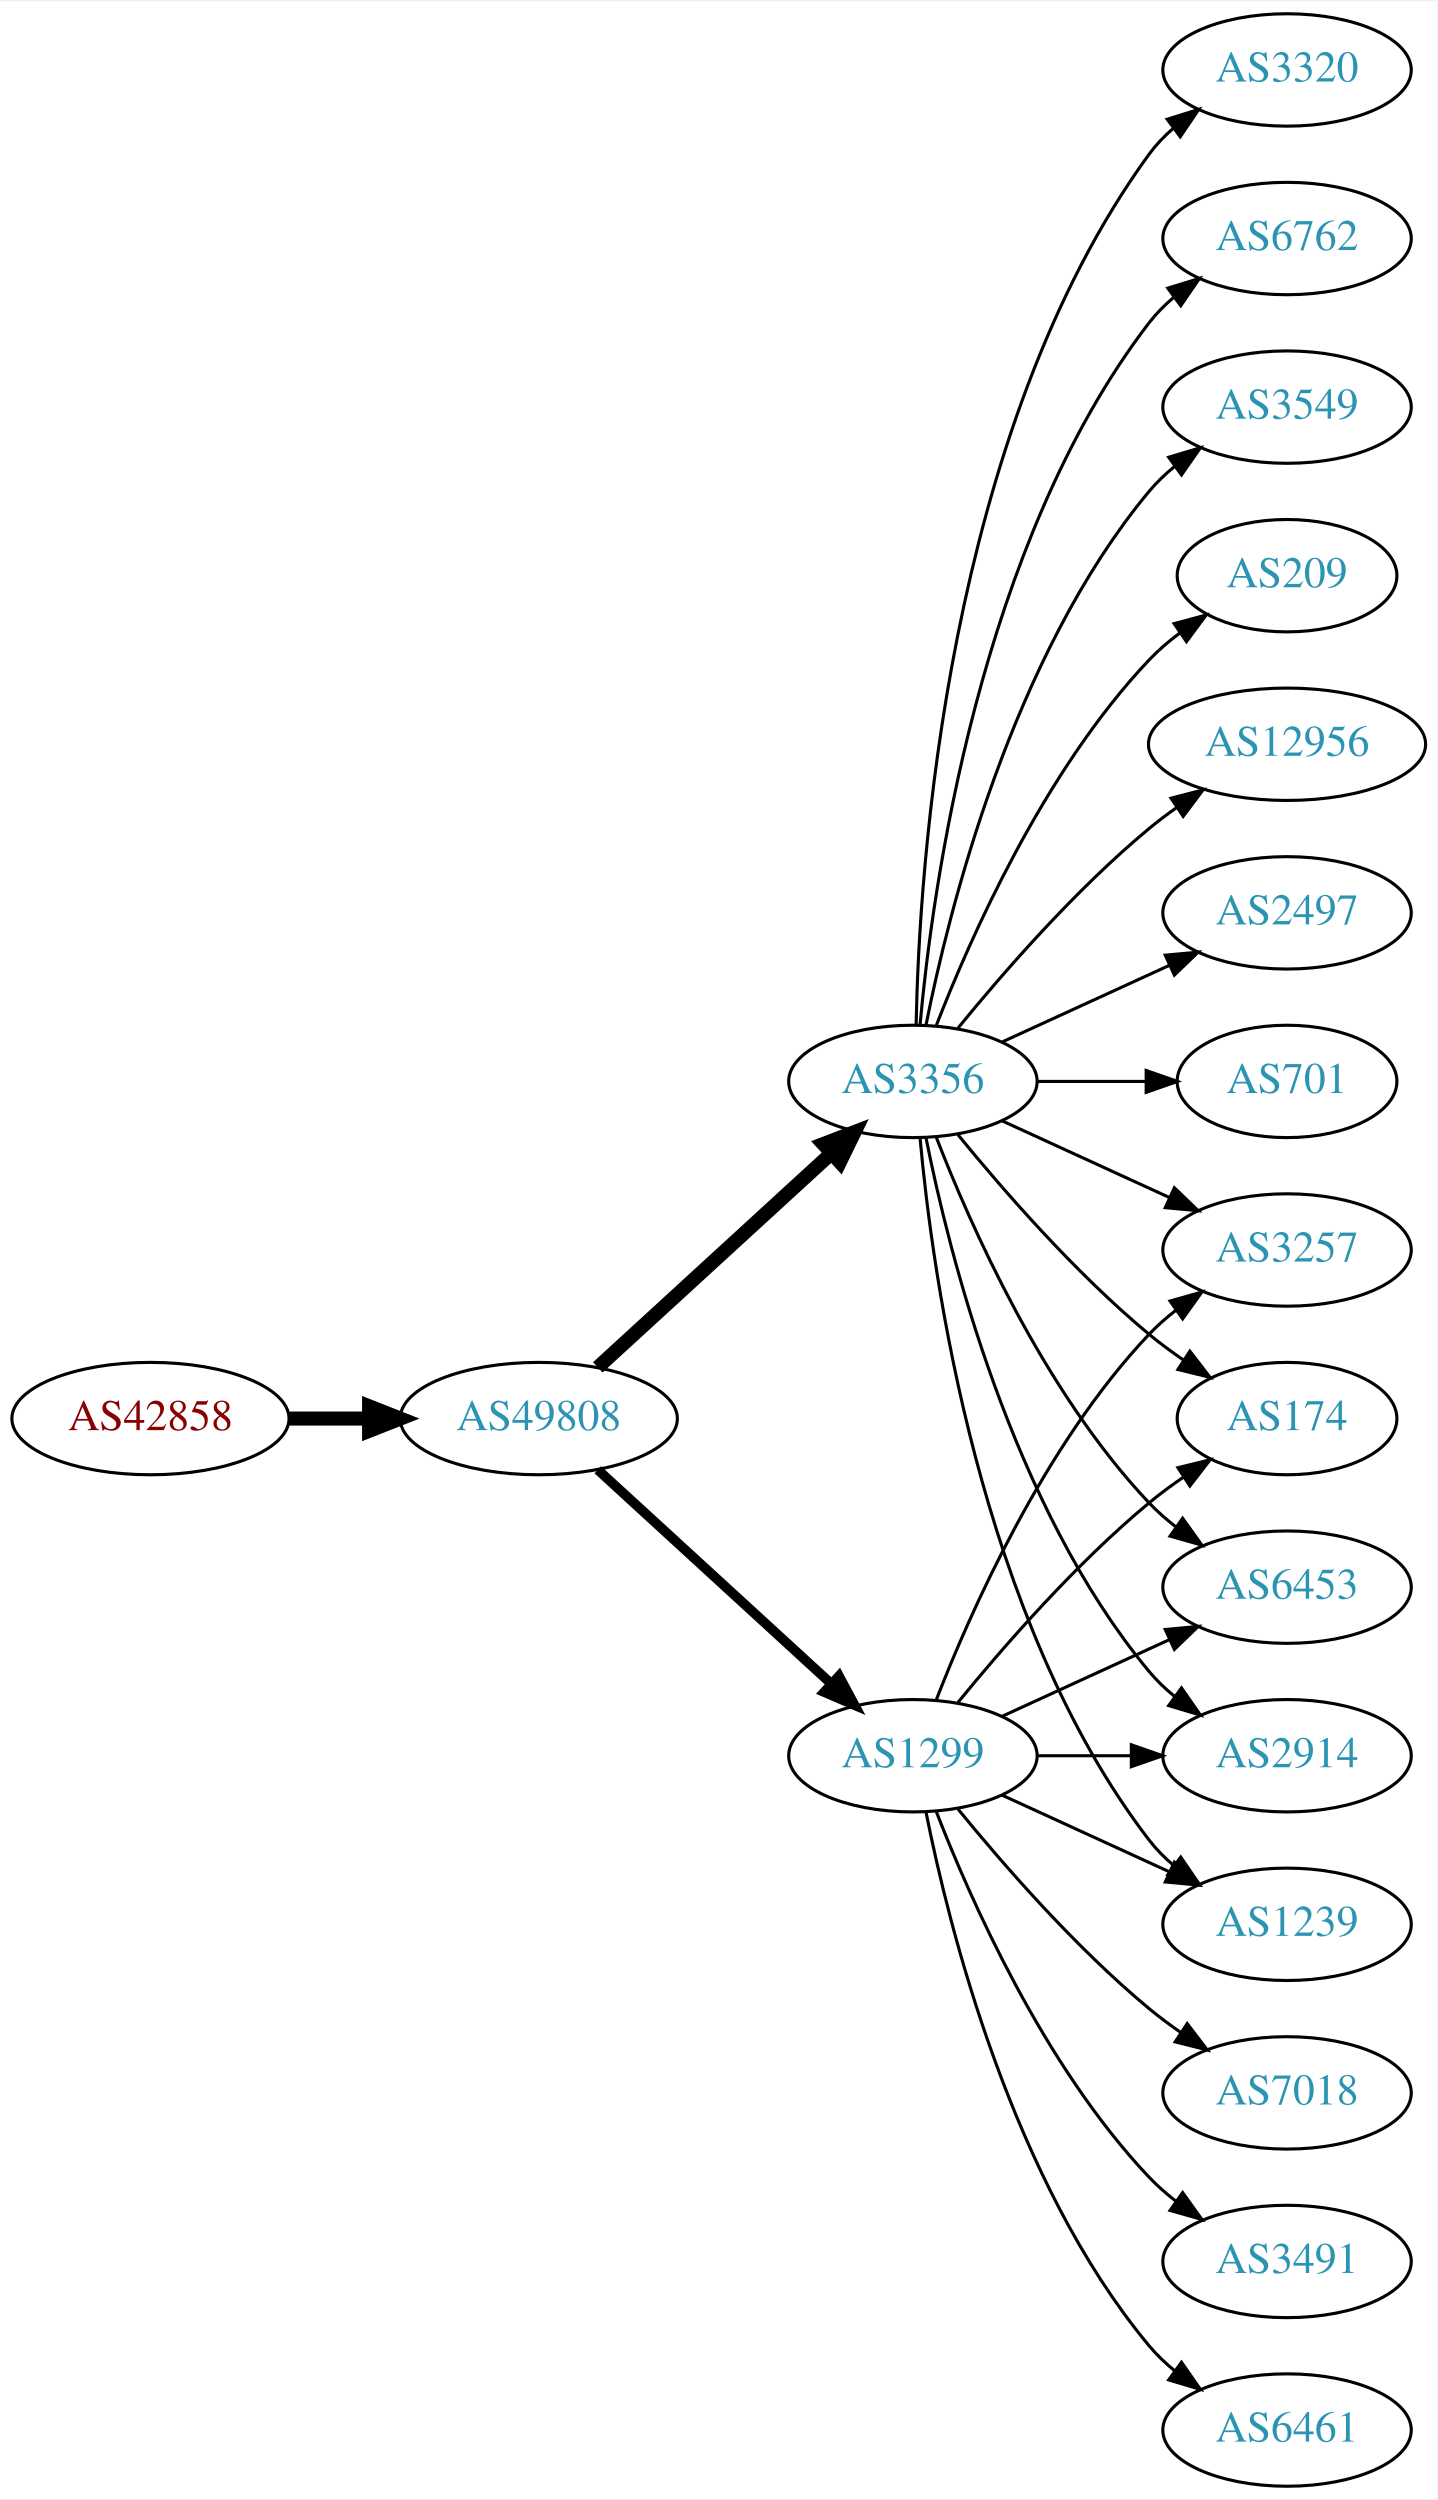
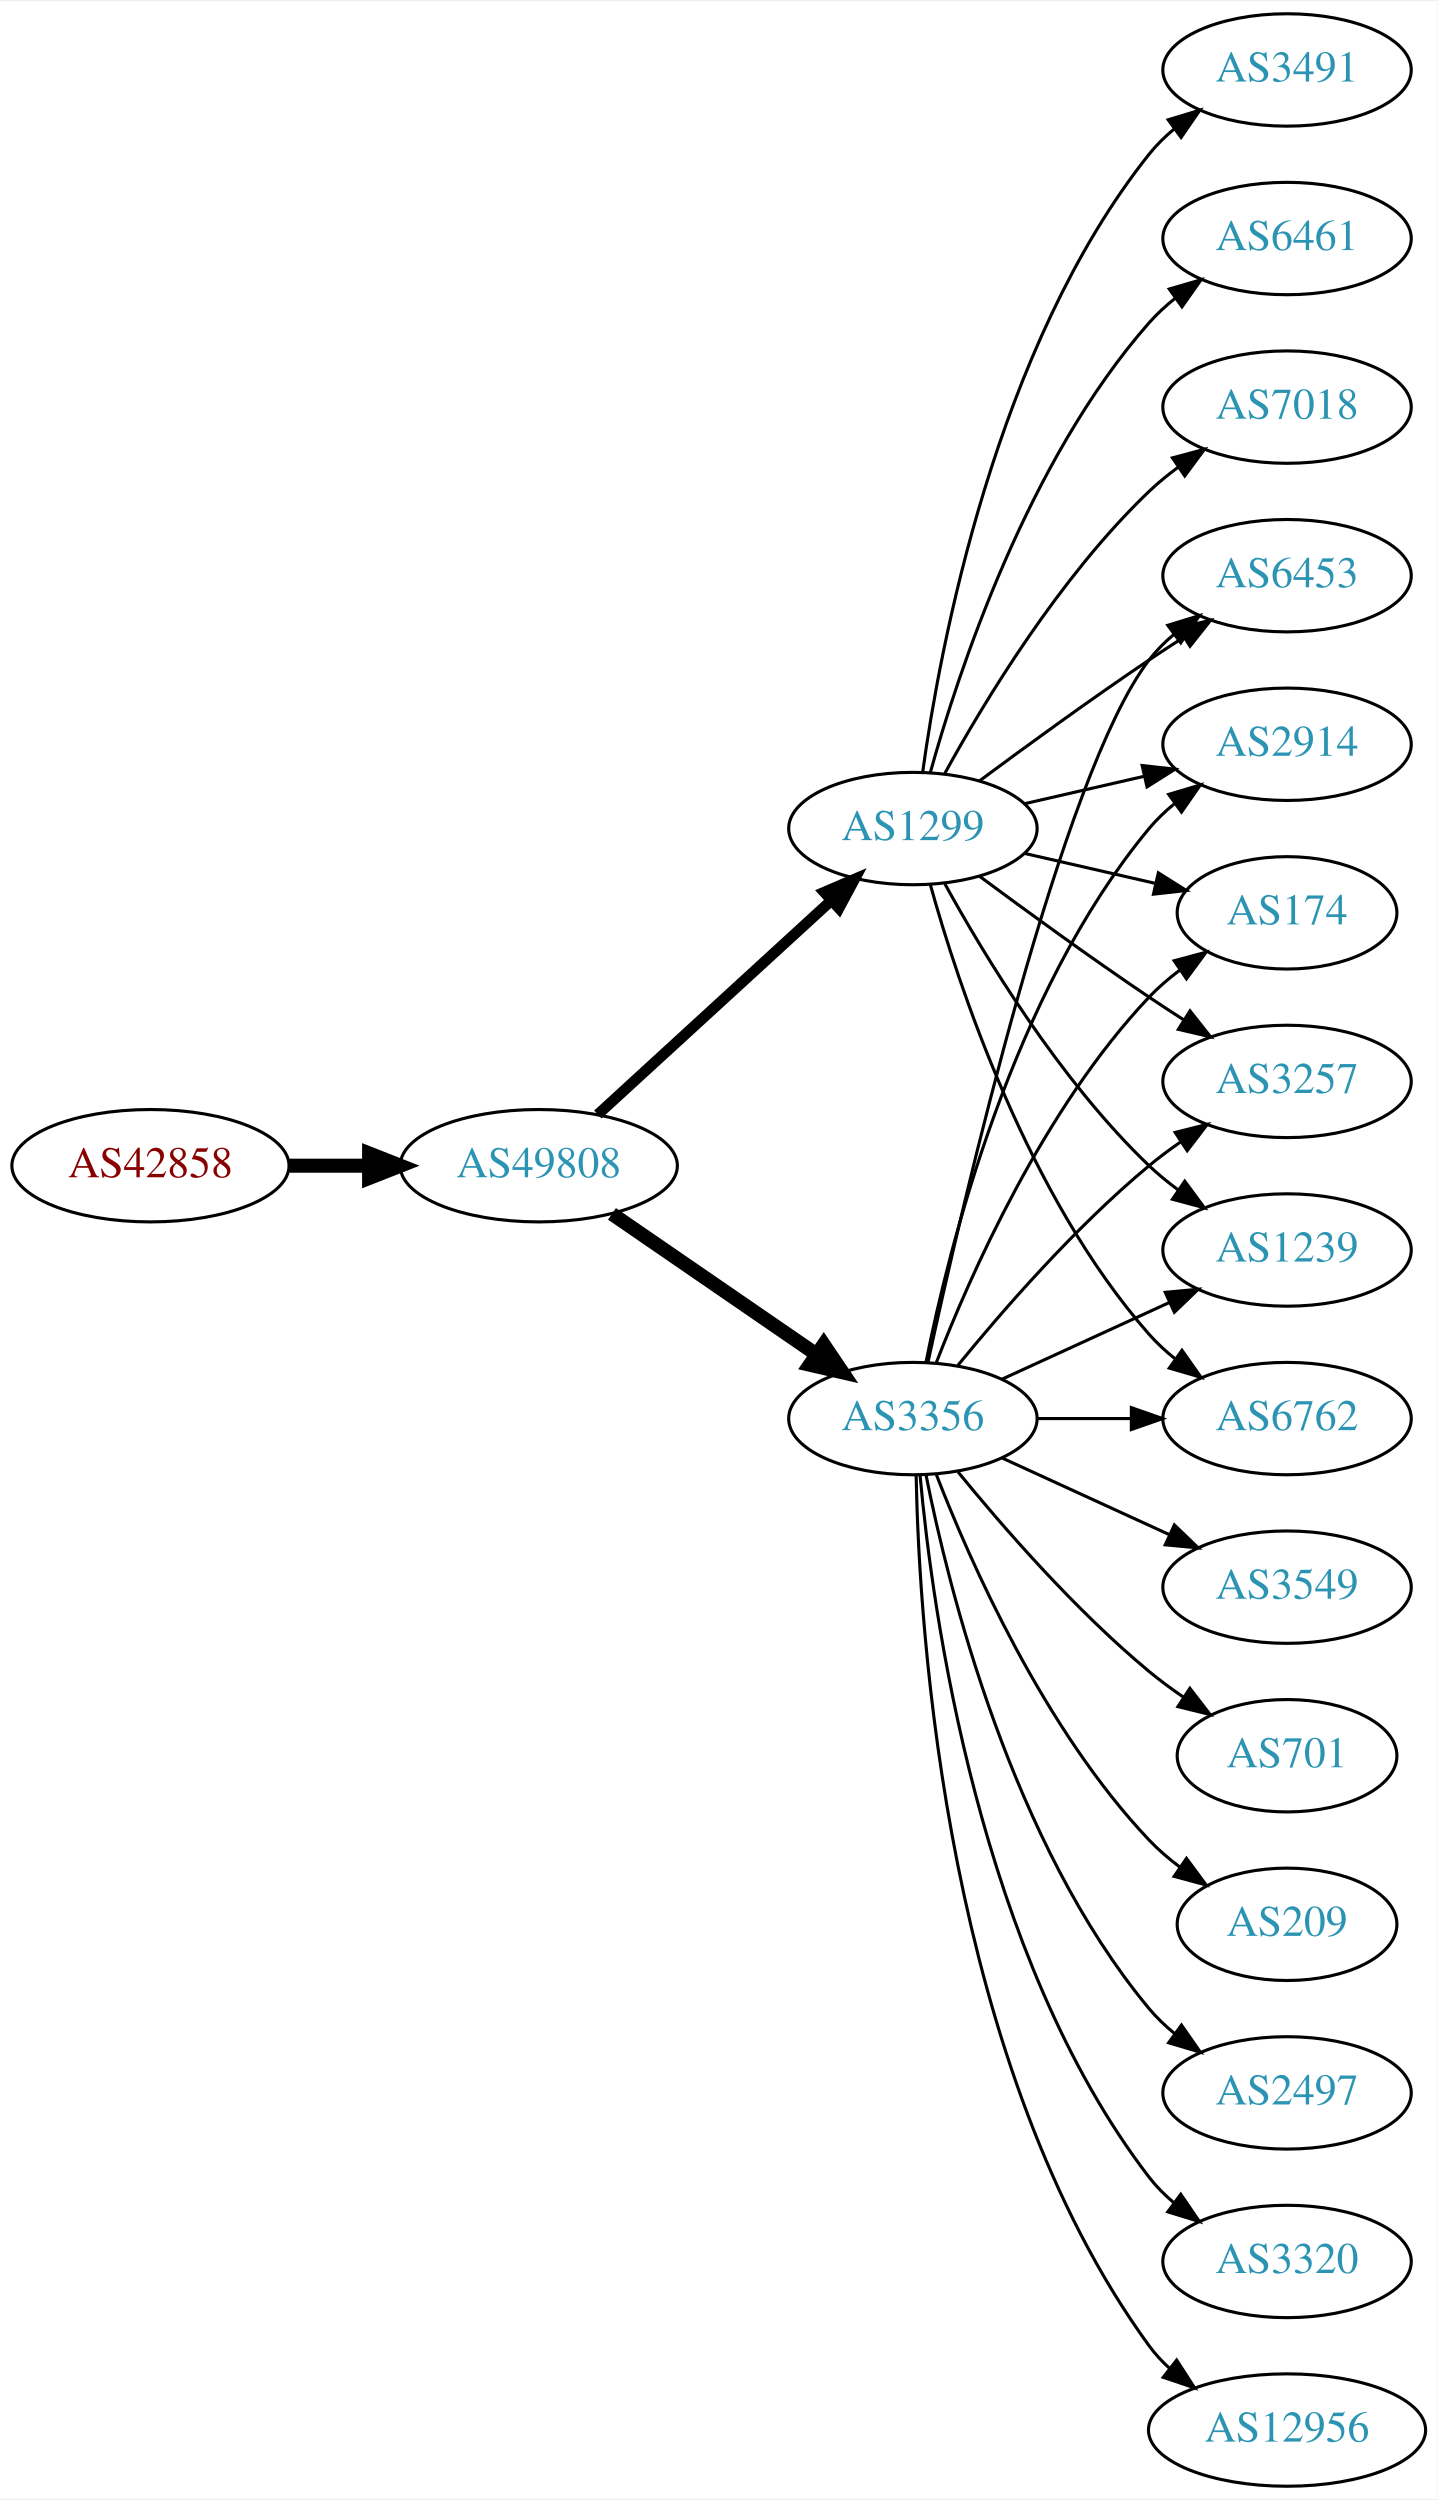
<svg xmlns="http://www.w3.org/2000/svg" xmlns:xlink="http://www.w3.org/1999/xlink" width="460pt" height="800pt" viewBox="0.00 0.00 460.47 800.00">
  <g id="graph0" class="graph" transform="scale(1 1) rotate(0) translate(4 796)">
    <polygon fill="white" stroke="none" points="-4,4 -4,-796 456.469,-796 456.469,4 -4,4" />
    <g id="node1" class="node">
      <g id="a_node1">
        <a xlink:href="/asn/42858" xlink:title="AS42858 ~ WeTi-AS [AT]">
-           <ellipse fill="#ffffff" stroke="black" cx="44.196" cy="-342" rx="44.393" ry="18" />
-           <text text-anchor="middle" x="44.196" y="-338.3" font-family="Times,serif" font-size="14.00" fill="#880000">AS42858</text>
+           <ellipse fill="#ffffff" stroke="black" cx="44.196" cy="-423" rx="44.393" ry="18" />
+           <text text-anchor="middle" x="44.196" y="-419.3" font-family="Times,serif" font-size="14.00" fill="#880000">AS42858</text>
        </a>
      </g>
    </g>
    <g id="node2" class="node">
      <g id="a_node2">
        <a xlink:href="/asn/49808" xlink:title="AS49808 ~ POWERSPEED-AS [AT]">
-           <ellipse fill="#ffffff" stroke="black" cx="168.588" cy="-342" rx="44.393" ry="18" />
-           <text text-anchor="middle" x="168.588" y="-338.3" font-family="Times,serif" font-size="14.00" fill="#2c94b3">AS49808</text>
+           <ellipse fill="#ffffff" stroke="black" cx="168.588" cy="-423" rx="44.393" ry="18" />
+           <text text-anchor="middle" x="168.588" y="-419.3" font-family="Times,serif" font-size="14.00" fill="#2c94b3">AS49808</text>
        </a>
      </g>
    </g>
    <g id="edge1" class="edge">
-       <path fill="none" stroke="black" stroke-width="4.5" d="M88.692,-342C96.898,-342 105.569,-342 114.041,-342" />
-       <polygon fill="black" stroke="black" stroke-width="4.5" points="114.233,-345.938 124.233,-342 114.233,-338.063 114.233,-345.938" />
+       <path fill="none" stroke="black" stroke-width="4.5" d="M88.692,-423C96.898,-423 105.569,-423 114.041,-423" />
+       <polygon fill="black" stroke="black" stroke-width="4.5" points="114.233,-426.938 124.233,-423 114.233,-419.063 114.233,-426.938" />
    </g>
    <g id="node3" class="node">
      <g id="a_node3">
-         <a xlink:href="/asn/1299" xlink:title="AS1299 ~ Telia Carrier [EU]">
-           <ellipse fill="#ffffff" stroke="black" cx="288.431" cy="-234" rx="39.794" ry="18" />
-           <text text-anchor="middle" x="288.431" y="-230.3" font-family="Times,serif" font-size="14.00" fill="#2c94b3">AS1299</text>
+         <a xlink:href="/asn/3356" xlink:title="AS3356 ~ Level 3 Parent, LLC [US]">
+           <ellipse fill="#ffffff" stroke="black" cx="288.431" cy="-342" rx="39.794" ry="18" />
+           <text text-anchor="middle" x="288.431" y="-338.3" font-family="Times,serif" font-size="14.00" fill="#2c94b3">AS3356</text>
        </a>
      </g>
    </g>
    <g id="edge2" class="edge">
-       <path fill="none" stroke="black" stroke-width="3.115" d="M187.486,-325.597C207.414,-307.333 239.772,-277.678 262.249,-257.079" />
-       <polygon fill="black" stroke="black" stroke-width="3.115" points="264.743,-259.54 269.751,-250.203 260.014,-254.38 264.743,-259.54" />
+       <path fill="none" stroke="black" stroke-width="4.5" d="M192.031,-407.574C210.612,-394.802 237.173,-376.545 257.553,-362.537" />
+       <polygon fill="black" stroke="black" stroke-width="4.5" points="259.856,-365.731 265.867,-356.822 255.396,-359.242 259.856,-365.731" />
    </g>
    <g id="node4" class="node">
      <g id="a_node4">
-         <a xlink:href="/asn/3356" xlink:title="AS3356 ~ Level 3 Parent, LLC [US]">
-           <ellipse fill="#ffffff" stroke="black" cx="288.431" cy="-450" rx="39.794" ry="18" />
-           <text text-anchor="middle" x="288.431" y="-446.3" font-family="Times,serif" font-size="14.00" fill="#2c94b3">AS3356</text>
+         <a xlink:href="/asn/1299" xlink:title="AS1299 ~ Telia Carrier [EU]">
+           <ellipse fill="#ffffff" stroke="black" cx="288.431" cy="-531" rx="39.794" ry="18" />
+           <text text-anchor="middle" x="288.431" y="-527.3" font-family="Times,serif" font-size="14.00" fill="#2c94b3">AS1299</text>
        </a>
      </g>
    </g>
    <g id="edge3" class="edge">
-       <path fill="none" stroke="black" stroke-width="4.5" d="M187.486,-358.403C207.414,-376.667 239.772,-406.322 262.249,-426.921" />
-       <polygon fill="black" stroke="black" stroke-width="4.5" points="259.718,-429.943 269.751,-433.797 265.039,-424.137 259.718,-429.943" />
+       <path fill="none" stroke="black" stroke-width="3.462" d="M187.486,-439.403C207.414,-457.667 239.772,-487.322 262.249,-507.921" />
+       <polygon fill="black" stroke="black" stroke-width="3.462" points="260.014,-510.62 269.751,-514.797 264.743,-505.46 260.014,-510.62" />
    </g>
    <g id="node5" class="node">
      <g id="a_node5">
-         <a xlink:href="/asn/174" xlink:title="AS174 ~ Cogent Communications [US]">
-           <ellipse fill="#ffffff" stroke="black" cx="408.273" cy="-342" rx="35.194" ry="18" />
-           <text text-anchor="middle" x="408.273" y="-338.3" font-family="Times,serif" font-size="14.00" fill="#2c94b3">AS174</text>
-         </a>
-       </g>
-     </g>
-     <g id="edge19" class="edge">
-       <path fill="none" stroke="black" d="M302.85,-251.065C316.964,-268.375 340.379,-295.345 364.077,-315 367.54,-317.872 371.333,-320.669 375.187,-323.308" />
-       <polygon fill="black" stroke="black" points="373.33,-326.275 383.62,-328.797 377.149,-320.408 373.33,-326.275" />
+         <a xlink:href="/asn/3257" xlink:title="AS3257 ~ GTT [DE]">
+           <ellipse fill="#ffffff" stroke="black" cx="408.273" cy="-450" rx="39.794" ry="18" />
+           <text text-anchor="middle" x="408.273" y="-446.3" font-family="Times,serif" font-size="14.00" fill="#2c94b3">AS3257</text>
+         </a>
+       </g>
+     </g>
+     <g id="edge4" class="edge">
+       <path fill="none" stroke="black" d="M302.85,-359.065C316.964,-376.375 340.379,-403.345 364.077,-423 367.294,-425.668 370.794,-428.27 374.365,-430.741" />
+       <polygon fill="black" stroke="black" points="372.442,-433.666 382.721,-436.236 376.288,-427.817 372.442,-433.666" />
+     </g>
+     <g id="node6" class="node">
+       <g id="a_node6">
+         <a xlink:href="/asn/2497" xlink:title="AS2497 ~ Internet Initiative Japan Inc. [JP]">
+           <ellipse fill="#ffffff" stroke="black" cx="408.273" cy="-126" rx="39.794" ry="18" />
+           <text text-anchor="middle" x="408.273" y="-122.3" font-family="Times,serif" font-size="14.00" fill="#2c94b3">AS2497</text>
+         </a>
+       </g>
+     </g>
+     <g id="edge5" class="edge">
+       <path fill="none" stroke="black" d="M292.629,-323.927C299.793,-287.859 320.067,-205.875 364.077,-153 366.482,-150.111 369.278,-147.437 372.271,-144.987" />
+       <polygon fill="black" stroke="black" points="374.461,-147.723 380.514,-139.027 370.359,-142.05 374.461,-147.723" />
    </g>
    <g id="node7" class="node">
      <g id="a_node7">
-         <a xlink:href="/asn/6453" xlink:title="AS6453 ~ TATA COMMUNICATIONS (AMERICA) INC [US]">
-           <ellipse fill="#ffffff" stroke="black" cx="408.273" cy="-288" rx="39.794" ry="18" />
-           <text text-anchor="middle" x="408.273" y="-284.3" font-family="Times,serif" font-size="14.00" fill="#2c94b3">AS6453</text>
-         </a>
-       </g>
-     </g>
-     <g id="edge16" class="edge">
-       <path fill="none" stroke="black" d="M317.06,-246.661C333.017,-253.973 353.287,-263.261 370.57,-271.181" />
-       <polygon fill="black" stroke="black" points="369.269,-274.435 379.818,-275.419 372.185,-268.071 369.269,-274.435" />
+         <a xlink:href="/asn/1239" xlink:title="AS1239 ~ Sprint [US]">
+           <ellipse fill="#ffffff" stroke="black" cx="408.273" cy="-396" rx="39.794" ry="18" />
+           <text text-anchor="middle" x="408.273" y="-392.3" font-family="Times,serif" font-size="14.00" fill="#2c94b3">AS1239</text>
+         </a>
+       </g>
+     </g>
+     <g id="edge6" class="edge">
+       <path fill="none" stroke="black" d="M317.06,-354.661C333.017,-361.973 353.287,-371.261 370.57,-379.181" />
+       <polygon fill="black" stroke="black" points="369.269,-382.435 379.818,-383.419 372.185,-376.071 369.269,-382.435" />
    </g>
    <g id="node8" class="node">
      <g id="a_node8">
-         <a xlink:href="/asn/2914" xlink:title="AS2914 ~ NTT America, Inc. [US]">
-           <ellipse fill="#ffffff" stroke="black" cx="408.273" cy="-234" rx="39.794" ry="18" />
-           <text text-anchor="middle" x="408.273" y="-230.3" font-family="Times,serif" font-size="14.00" fill="#2c94b3">AS2914</text>
-         </a>
-       </g>
-     </g>
-     <g id="edge17" class="edge">
-       <path fill="none" stroke="black" d="M328.343,-234C337.897,-234 348.246,-234 358.209,-234" />
-       <polygon fill="black" stroke="black" points="358.402,-237.5 368.402,-234 358.402,-230.5 358.402,-237.5" />
+         <a xlink:href="/asn/6762" xlink:title="AS6762 ~ TELECOM ITALIA SPARKLE S.p.A. [IT]">
+           <ellipse fill="#ffffff" stroke="black" cx="408.273" cy="-342" rx="39.794" ry="18" />
+           <text text-anchor="middle" x="408.273" y="-338.3" font-family="Times,serif" font-size="14.00" fill="#2c94b3">AS6762</text>
+         </a>
+       </g>
+     </g>
+     <g id="edge7" class="edge">
+       <path fill="none" stroke="black" d="M328.343,-342C337.897,-342 348.246,-342 358.209,-342" />
+       <polygon fill="black" stroke="black" points="358.402,-345.5 368.402,-342 358.402,-338.5 358.402,-345.5" />
    </g>
    <g id="node9" class="node">
      <g id="a_node9">
-         <a xlink:href="/asn/1239" xlink:title="AS1239 ~ Sprint [US]">
-           <ellipse fill="#ffffff" stroke="black" cx="408.273" cy="-180" rx="39.794" ry="18" />
-           <text text-anchor="middle" x="408.273" y="-176.3" font-family="Times,serif" font-size="14.00" fill="#2c94b3">AS1239</text>
-         </a>
-       </g>
-     </g>
-     <g id="edge22" class="edge">
-       <path fill="none" stroke="black" d="M317.06,-221.339C333.017,-214.027 353.287,-204.739 370.57,-196.819" />
-       <polygon fill="black" stroke="black" points="372.185,-199.929 379.818,-192.581 369.269,-193.565 372.185,-199.929" />
-     </g>
-     <g id="node15" class="node">
-       <g id="a_node15">
-         <a xlink:href="/asn/3257" xlink:title="AS3257 ~ GTT [DE]">
-           <ellipse fill="#ffffff" stroke="black" cx="408.273" cy="-396" rx="39.794" ry="18" />
-           <text text-anchor="middle" x="408.273" y="-392.3" font-family="Times,serif" font-size="14.00" fill="#2c94b3">AS3257</text>
-         </a>
-       </g>
-     </g>
-     <g id="edge23" class="edge">
-       <path fill="none" stroke="black" d="M295.954,-251.994C306.704,-279.728 330.362,-333.429 364.077,-369 366.663,-371.728 369.581,-374.294 372.649,-376.677" />
-       <polygon fill="black" stroke="black" points="370.803,-379.658 380.997,-382.543 374.827,-373.93 370.803,-379.658" />
-     </g>
-     <g id="node17" class="node">
-       <g id="a_node17">
-         <a xlink:href="/asn/7018" xlink:title="AS7018 ~ AT&amp;T Services, Inc. [US]">
-           <ellipse fill="#ffffff" stroke="black" cx="408.273" cy="-126" rx="39.794" ry="18" />
-           <text text-anchor="middle" x="408.273" y="-122.3" font-family="Times,serif" font-size="14.00" fill="#2c94b3">AS7018</text>
-         </a>
-       </g>
-     </g>
-     <g id="edge18" class="edge">
-       <path fill="none" stroke="black" d="M302.85,-216.935C316.964,-199.625 340.379,-172.655 364.077,-153 367.294,-150.332 370.794,-147.73 374.365,-145.259" />
-       <polygon fill="black" stroke="black" points="376.288,-148.183 382.721,-139.764 372.442,-142.334 376.288,-148.183" />
-     </g>
-     <g id="node18" class="node">
-       <g id="a_node18">
-         <a xlink:href="/asn/3491" xlink:title="AS3491 ~ PCCW Global, Inc. [US]">
+         <a xlink:href="/asn/3320" xlink:title="AS3320 ~ DTAG [DE]">
          <ellipse fill="#ffffff" stroke="black" cx="408.273" cy="-72" rx="39.794" ry="18" />
-           <text text-anchor="middle" x="408.273" y="-68.3" font-family="Times,serif" font-size="14.00" fill="#2c94b3">AS3491</text>
-         </a>
-       </g>
-     </g>
-     <g id="edge20" class="edge">
-       <path fill="none" stroke="black" d="M295.954,-216.006C306.704,-188.272 330.362,-134.571 364.077,-99 366.663,-96.272 369.581,-93.706 372.649,-91.323" />
-       <polygon fill="black" stroke="black" points="374.827,-94.07 380.997,-85.457 370.803,-88.342 374.827,-94.07" />
-     </g>
-     <g id="node19" class="node">
-       <g id="a_node19">
-         <a xlink:href="/asn/6461" xlink:title="AS6461 ~ Zayo Bandwidth [US]">
-           <ellipse fill="#ffffff" stroke="black" cx="408.273" cy="-18" rx="39.794" ry="18" />
-           <text text-anchor="middle" x="408.273" y="-14.3" font-family="Times,serif" font-size="14.00" fill="#2c94b3">AS6461</text>
-         </a>
-       </g>
-     </g>
-     <g id="edge21" class="edge">
-       <path fill="none" stroke="black" d="M292.629,-215.927C299.793,-179.859 320.067,-97.875 364.077,-45 366.482,-42.111 369.278,-39.437 372.271,-36.987" />
-       <polygon fill="black" stroke="black" points="374.461,-39.722 380.514,-31.027 370.359,-34.05 374.461,-39.722" />
-     </g>
-     <g id="edge4" class="edge">
-       <path fill="none" stroke="black" d="M302.85,-432.935C316.964,-415.625 340.379,-388.655 364.077,-369 367.54,-366.128 371.333,-363.331 375.187,-360.692" />
-       <polygon fill="black" stroke="black" points="377.149,-363.592 383.62,-355.203 373.33,-357.725 377.149,-363.592" />
-     </g>
-     <g id="node6" class="node">
-       <g id="a_node6">
-         <a xlink:href="/asn/209" xlink:title="AS209 ~ CenturyLink Communications, LLC [US]">
-           <ellipse fill="#ffffff" stroke="black" cx="408.273" cy="-612" rx="35.194" ry="18" />
-           <text text-anchor="middle" x="408.273" y="-608.3" font-family="Times,serif" font-size="14.00" fill="#2c94b3">AS209</text>
-         </a>
-       </g>
-     </g>
-     <g id="edge5" class="edge">
-       <path fill="none" stroke="black" d="M295.954,-467.994C306.704,-495.728 330.362,-549.429 364.077,-585 367.02,-588.105 370.394,-591.001 373.929,-593.655" />
-       <polygon fill="black" stroke="black" points="372.115,-596.654 382.348,-599.397 376.059,-590.871 372.115,-596.654" />
-     </g>
-     <g id="edge6" class="edge">
-       <path fill="none" stroke="black" d="M295.954,-432.006C306.704,-404.272 330.362,-350.571 364.077,-315 366.663,-312.272 369.581,-309.706 372.649,-307.323" />
-       <polygon fill="black" stroke="black" points="374.827,-310.07 380.997,-301.457 370.803,-304.342 374.827,-310.07" />
-     </g>
-     <g id="edge7" class="edge">
-       <path fill="none" stroke="black" d="M292.629,-431.927C299.793,-395.859 320.067,-313.875 364.077,-261 366.482,-258.111 369.278,-255.437 372.271,-252.987" />
-       <polygon fill="black" stroke="black" points="374.461,-255.723 380.514,-247.027 370.359,-250.05 374.461,-255.723" />
+           <text text-anchor="middle" x="408.273" y="-68.3" font-family="Times,serif" font-size="14.00" fill="#2c94b3">AS3320</text>
+         </a>
+       </g>
    </g>
    <g id="edge8" class="edge">
-       <path fill="none" stroke="black" d="M290.715,-431.883C294.613,-388.668 309.63,-277.869 364.077,-207 366.367,-204.019 369.087,-201.284 372.032,-198.795" />
-       <polygon fill="black" stroke="black" points="374.225,-201.527 380.208,-192.782 370.078,-195.887 374.225,-201.527" />
+       <path fill="none" stroke="black" d="M290.715,-323.883C294.613,-280.668 309.63,-169.869 364.077,-99 366.367,-96.019 369.087,-93.284 372.032,-90.796" />
+       <polygon fill="black" stroke="black" points="374.225,-93.527 380.208,-84.782 370.078,-87.888 374.225,-93.527" />
    </g>
    <g id="node10" class="node">
      <g id="a_node10">
        <a xlink:href="/asn/12956" xlink:title="AS12956 ~ TELXIUS [ES]">
-           <ellipse fill="#ffffff" stroke="black" cx="408.273" cy="-558" rx="44.393" ry="18" />
-           <text text-anchor="middle" x="408.273" y="-554.3" font-family="Times,serif" font-size="14.00" fill="#2c94b3">AS12956</text>
+           <ellipse fill="#ffffff" stroke="black" cx="408.273" cy="-18" rx="44.393" ry="18" />
+           <text text-anchor="middle" x="408.273" y="-14.3" font-family="Times,serif" font-size="14.00" fill="#2c94b3">AS12956</text>
        </a>
      </g>
    </g>
    <g id="edge9" class="edge">
-       <path fill="none" stroke="black" d="M302.85,-467.065C316.964,-484.375 340.379,-511.345 364.077,-531 366.815,-533.271 369.759,-535.494 372.776,-537.63" />
-       <polygon fill="black" stroke="black" points="371.108,-540.725 381.365,-543.379 375.002,-534.908 371.108,-540.725" />
+       <path fill="none" stroke="black" d="M289.463,-323.663C290.436,-273.921 299.155,-134.194 364.077,-45 366.003,-42.354 368.274,-39.91 370.751,-37.663" />
+       <polygon fill="black" stroke="black" points="372.913,-40.415 378.658,-31.513 368.616,-34.889 372.913,-40.415" />
    </g>
    <g id="node11" class="node">
      <g id="a_node11">
-         <a xlink:href="/asn/2497" xlink:title="AS2497 ~ Internet Initiative Japan Inc. [JP]">
-           <ellipse fill="#ffffff" stroke="black" cx="408.273" cy="-504" rx="39.794" ry="18" />
-           <text text-anchor="middle" x="408.273" y="-500.3" font-family="Times,serif" font-size="14.00" fill="#2c94b3">AS2497</text>
+         <a xlink:href="/asn/6453" xlink:title="AS6453 ~ TATA COMMUNICATIONS (AMERICA) INC [US]">
+           <ellipse fill="#ffffff" stroke="black" cx="408.273" cy="-612" rx="39.794" ry="18" />
+           <text text-anchor="middle" x="408.273" y="-608.3" font-family="Times,serif" font-size="14.00" fill="#2c94b3">AS6453</text>
        </a>
      </g>
    </g>
    <g id="edge10" class="edge">
-       <path fill="none" stroke="black" d="M317.06,-462.661C333.017,-469.973 353.287,-479.261 370.57,-487.181" />
-       <polygon fill="black" stroke="black" points="369.269,-490.435 379.818,-491.419 372.185,-484.071 369.269,-490.435" />
+       <path fill="none" stroke="black" d="M293.292,-360.225C304.16,-410.271 336.047,-548.516 364.077,-585 366.367,-587.981 369.087,-590.716 372.032,-593.205" />
+       <polygon fill="black" stroke="black" points="370.078,-596.113 380.208,-599.218 374.225,-590.473 370.078,-596.113" />
    </g>
    <g id="node12" class="node">
      <g id="a_node12">
-         <a xlink:href="/asn/701" xlink:title="AS701 ~ UUNET [US]">
-           <ellipse fill="#ffffff" stroke="black" cx="408.273" cy="-450" rx="35.194" ry="18" />
-           <text text-anchor="middle" x="408.273" y="-446.3" font-family="Times,serif" font-size="14.00" fill="#2c94b3">AS701</text>
+         <a xlink:href="/asn/2914" xlink:title="AS2914 ~ NTT America, Inc. [US]">
+           <ellipse fill="#ffffff" stroke="black" cx="408.273" cy="-558" rx="39.794" ry="18" />
+           <text text-anchor="middle" x="408.273" y="-554.3" font-family="Times,serif" font-size="14.00" fill="#2c94b3">AS2914</text>
        </a>
      </g>
    </g>
    <g id="edge11" class="edge">
-       <path fill="none" stroke="black" d="M328.343,-450C339.43,-450 351.59,-450 362.972,-450" />
-       <polygon fill="black" stroke="black" points="363.154,-453.5 373.154,-450 363.154,-446.5 363.154,-453.5" />
+       <path fill="none" stroke="black" d="M292.629,-360.073C299.793,-396.141 320.067,-478.125 364.077,-531 366.482,-533.889 369.278,-536.563 372.271,-539.013" />
+       <polygon fill="black" stroke="black" points="370.359,-541.95 380.514,-544.973 374.461,-536.277 370.359,-541.95" />
    </g>
    <g id="node13" class="node">
      <g id="a_node13">
-         <a xlink:href="/asn/3320" xlink:title="AS3320 ~ DTAG [DE]">
-           <ellipse fill="#ffffff" stroke="black" cx="408.273" cy="-774" rx="39.794" ry="18" />
-           <text text-anchor="middle" x="408.273" y="-770.3" font-family="Times,serif" font-size="14.00" fill="#2c94b3">AS3320</text>
+         <a xlink:href="/asn/3549" xlink:title="AS3549 ~ Level 3 Parent, LLC [US]">
+           <ellipse fill="#ffffff" stroke="black" cx="408.273" cy="-288" rx="39.794" ry="18" />
+           <text text-anchor="middle" x="408.273" y="-284.3" font-family="Times,serif" font-size="14.00" fill="#2c94b3">AS3549</text>
        </a>
      </g>
    </g>
    <g id="edge12" class="edge">
-       <path fill="none" stroke="black" d="M289.463,-468.337C290.436,-518.079 299.155,-657.806 364.077,-747 366.289,-750.039 368.957,-752.813 371.869,-755.326" />
-       <polygon fill="black" stroke="black" points="369.887,-758.214 380,-761.373 374.064,-752.597 369.887,-758.214" />
+       <path fill="none" stroke="black" d="M317.06,-329.339C333.017,-322.027 353.287,-312.739 370.57,-304.819" />
+       <polygon fill="black" stroke="black" points="372.185,-307.929 379.818,-300.581 369.269,-301.565 372.185,-307.929" />
    </g>
    <g id="node14" class="node">
      <g id="a_node14">
-         <a xlink:href="/asn/6762" xlink:title="AS6762 ~ TELECOM ITALIA SPARKLE S.p.A. [IT]">
-           <ellipse fill="#ffffff" stroke="black" cx="408.273" cy="-720" rx="39.794" ry="18" />
-           <text text-anchor="middle" x="408.273" y="-716.3" font-family="Times,serif" font-size="14.00" fill="#2c94b3">AS6762</text>
+         <a xlink:href="/asn/174" xlink:title="AS174 ~ Cogent Communications [US]">
+           <ellipse fill="#ffffff" stroke="black" cx="408.273" cy="-504" rx="35.194" ry="18" />
+           <text text-anchor="middle" x="408.273" y="-500.3" font-family="Times,serif" font-size="14.00" fill="#2c94b3">AS174</text>
        </a>
      </g>
    </g>
    <g id="edge13" class="edge">
-       <path fill="none" stroke="black" d="M290.715,-468.117C294.613,-511.332 309.63,-622.131 364.077,-693 366.367,-695.981 369.087,-698.716 372.032,-701.205" />
-       <polygon fill="black" stroke="black" points="370.078,-704.113 380.208,-707.218 374.225,-698.473 370.078,-704.113" />
+       <path fill="none" stroke="black" d="M295.954,-359.994C306.704,-387.728 330.362,-441.429 364.077,-477 367.02,-480.105 370.394,-483.001 373.929,-485.655" />
+       <polygon fill="black" stroke="black" points="372.115,-488.654 382.348,-491.397 376.059,-482.871 372.115,-488.654" />
+     </g>
+     <g id="node15" class="node">
+       <g id="a_node15">
+         <a xlink:href="/asn/701" xlink:title="AS701 ~ UUNET [US]">
+           <ellipse fill="#ffffff" stroke="black" cx="408.273" cy="-234" rx="35.194" ry="18" />
+           <text text-anchor="middle" x="408.273" y="-230.3" font-family="Times,serif" font-size="14.00" fill="#2c94b3">AS701</text>
+         </a>
+       </g>
    </g>
    <g id="edge14" class="edge">
-       <path fill="none" stroke="black" d="M317.06,-437.339C333.017,-430.027 353.287,-420.739 370.57,-412.819" />
-       <polygon fill="black" stroke="black" points="372.185,-415.929 379.818,-408.581 369.269,-409.565 372.185,-415.929" />
+       <path fill="none" stroke="black" d="M302.85,-324.935C316.964,-307.625 340.379,-280.655 364.077,-261 367.54,-258.128 371.333,-255.331 375.187,-252.692" />
+       <polygon fill="black" stroke="black" points="377.149,-255.592 383.62,-247.203 373.33,-249.725 377.149,-255.592" />
    </g>
    <g id="node16" class="node">
      <g id="a_node16">
-         <a xlink:href="/asn/3549" xlink:title="AS3549 ~ Level 3 Parent, LLC [US]">
+         <a xlink:href="/asn/209" xlink:title="AS209 ~ CenturyLink Communications, LLC [US]">
+           <ellipse fill="#ffffff" stroke="black" cx="408.273" cy="-180" rx="35.194" ry="18" />
+           <text text-anchor="middle" x="408.273" y="-176.3" font-family="Times,serif" font-size="14.00" fill="#2c94b3">AS209</text>
+         </a>
+       </g>
+     </g>
+     <g id="edge15" class="edge">
+       <path fill="none" stroke="black" d="M295.954,-324.006C306.704,-296.272 330.362,-242.571 364.077,-207 367.02,-203.895 370.394,-200.999 373.929,-198.345" />
+       <polygon fill="black" stroke="black" points="376.059,-201.129 382.348,-192.603 372.115,-195.346 376.059,-201.129" />
+     </g>
+     <g id="edge17" class="edge">
+       <path fill="none" stroke="black" d="M309.761,-515.723C324.623,-504.696 345.368,-489.593 364.077,-477 367.626,-474.611 371.377,-472.161 375.125,-469.758" />
+       <polygon fill="black" stroke="black" points="377.193,-472.591 383.774,-464.288 373.451,-466.675 377.193,-472.591" />
+     </g>
+     <g id="edge20" class="edge">
+       <path fill="none" stroke="black" d="M298.672,-513.287C311.218,-490.439 335.394,-450.389 364.077,-423 366.946,-420.261 370.134,-417.653 373.443,-415.215" />
+       <polygon fill="black" stroke="black" points="375.507,-418.044 381.803,-409.523 371.567,-412.258 375.507,-418.044" />
+     </g>
+     <g id="edge18" class="edge">
+       <path fill="none" stroke="black" d="M294.004,-513.054C302.909,-481.005 325.194,-413.158 364.077,-369 366.561,-366.179 369.411,-363.551 372.437,-361.129" />
+       <polygon fill="black" stroke="black" points="374.622,-363.869 380.726,-355.209 370.554,-358.172 374.622,-363.869" />
+     </g>
+     <g id="edge19" class="edge">
+       <path fill="none" stroke="black" d="M309.761,-546.277C324.623,-557.304 345.368,-572.407 364.077,-585 367.626,-587.389 371.377,-589.839 375.125,-592.242" />
+       <polygon fill="black" stroke="black" points="373.451,-595.325 383.774,-597.712 377.193,-589.409 373.451,-595.325" />
+     </g>
+     <g id="edge16" class="edge">
+       <path fill="none" stroke="black" d="M324.15,-538.955C336.15,-541.704 349.771,-544.825 362.463,-547.733" />
+       <polygon fill="black" stroke="black" points="361.866,-551.187 372.395,-550.009 363.429,-544.364 361.866,-551.187" />
+     </g>
+     <g id="edge22" class="edge">
+       <path fill="none" stroke="black" d="M324.15,-523.045C337.243,-520.045 352.265,-516.604 365.906,-513.478" />
+       <polygon fill="black" stroke="black" points="367.047,-516.807 376.013,-511.162 365.484,-509.984 367.047,-516.807" />
+     </g>
+     <g id="node17" class="node">
+       <g id="a_node17">
+         <a xlink:href="/asn/3491" xlink:title="AS3491 ~ PCCW Global, Inc. [US]">
+           <ellipse fill="#ffffff" stroke="black" cx="408.273" cy="-774" rx="39.794" ry="18" />
+           <text text-anchor="middle" x="408.273" y="-770.3" font-family="Times,serif" font-size="14.00" fill="#2c94b3">AS3491</text>
+         </a>
+       </g>
+     </g>
+     <g id="edge21" class="edge">
+       <path fill="none" stroke="black" d="M291.57,-549.17C297.07,-588.974 314.896,-685.233 364.077,-747 366.419,-749.94 369.173,-752.649 372.139,-755.121" />
+       <polygon fill="black" stroke="black" points="370.204,-758.042 380.345,-761.11 374.331,-752.388 370.204,-758.042" />
+     </g>
+     <g id="node18" class="node">
+       <g id="a_node18">
+         <a xlink:href="/asn/6461" xlink:title="AS6461 ~ Zayo Bandwidth [US]">
+           <ellipse fill="#ffffff" stroke="black" cx="408.273" cy="-720" rx="39.794" ry="18" />
+           <text text-anchor="middle" x="408.273" y="-716.3" font-family="Times,serif" font-size="14.00" fill="#2c94b3">AS6461</text>
+         </a>
+       </g>
+     </g>
+     <g id="edge23" class="edge">
+       <path fill="none" stroke="black" d="M294.004,-548.946C302.909,-580.995 325.194,-648.842 364.077,-693 366.561,-695.821 369.411,-698.449 372.437,-700.871" />
+       <polygon fill="black" stroke="black" points="370.554,-703.828 380.726,-706.791 374.622,-698.131 370.554,-703.828" />
+     </g>
+     <g id="node19" class="node">
+       <g id="a_node19">
+         <a xlink:href="/asn/7018" xlink:title="AS7018 ~ AT&amp;T Services, Inc. [US]">
          <ellipse fill="#ffffff" stroke="black" cx="408.273" cy="-666" rx="39.794" ry="18" />
-           <text text-anchor="middle" x="408.273" y="-662.3" font-family="Times,serif" font-size="14.00" fill="#2c94b3">AS3549</text>
-         </a>
-       </g>
-     </g>
-     <g id="edge15" class="edge">
-       <path fill="none" stroke="black" d="M292.629,-468.073C299.793,-504.141 320.067,-586.125 364.077,-639 366.482,-641.889 369.278,-644.563 372.271,-647.013" />
-       <polygon fill="black" stroke="black" points="370.359,-649.95 380.514,-652.973 374.461,-644.277 370.359,-649.95" />
+           <text text-anchor="middle" x="408.273" y="-662.3" font-family="Times,serif" font-size="14.00" fill="#2c94b3">AS7018</text>
+         </a>
+       </g>
+     </g>
+     <g id="edge24" class="edge">
+       <path fill="none" stroke="black" d="M298.672,-548.713C311.218,-571.561 335.394,-611.611 364.077,-639 366.946,-641.739 370.134,-644.347 373.443,-646.785" />
+       <polygon fill="black" stroke="black" points="371.567,-649.742 381.803,-652.477 375.507,-643.956 371.567,-649.742" />
    </g>
  </g>
</svg>
